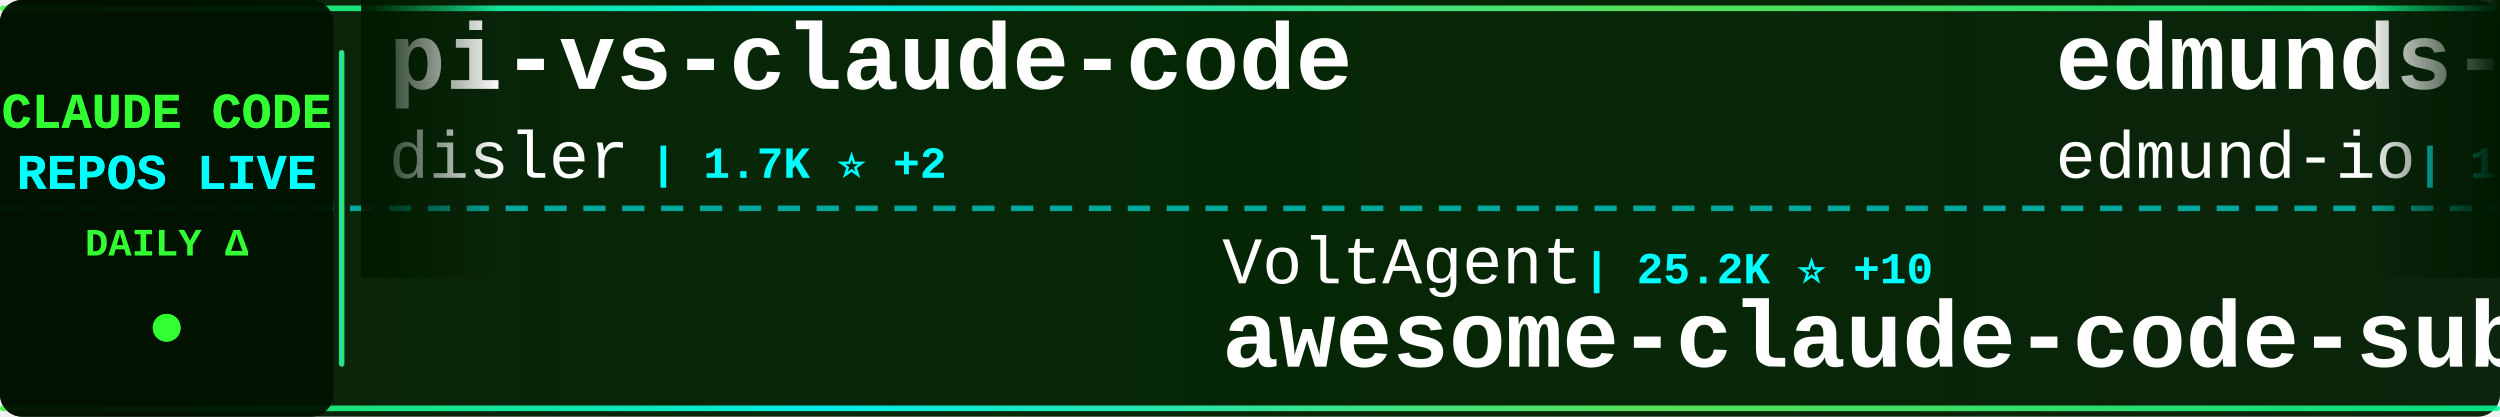
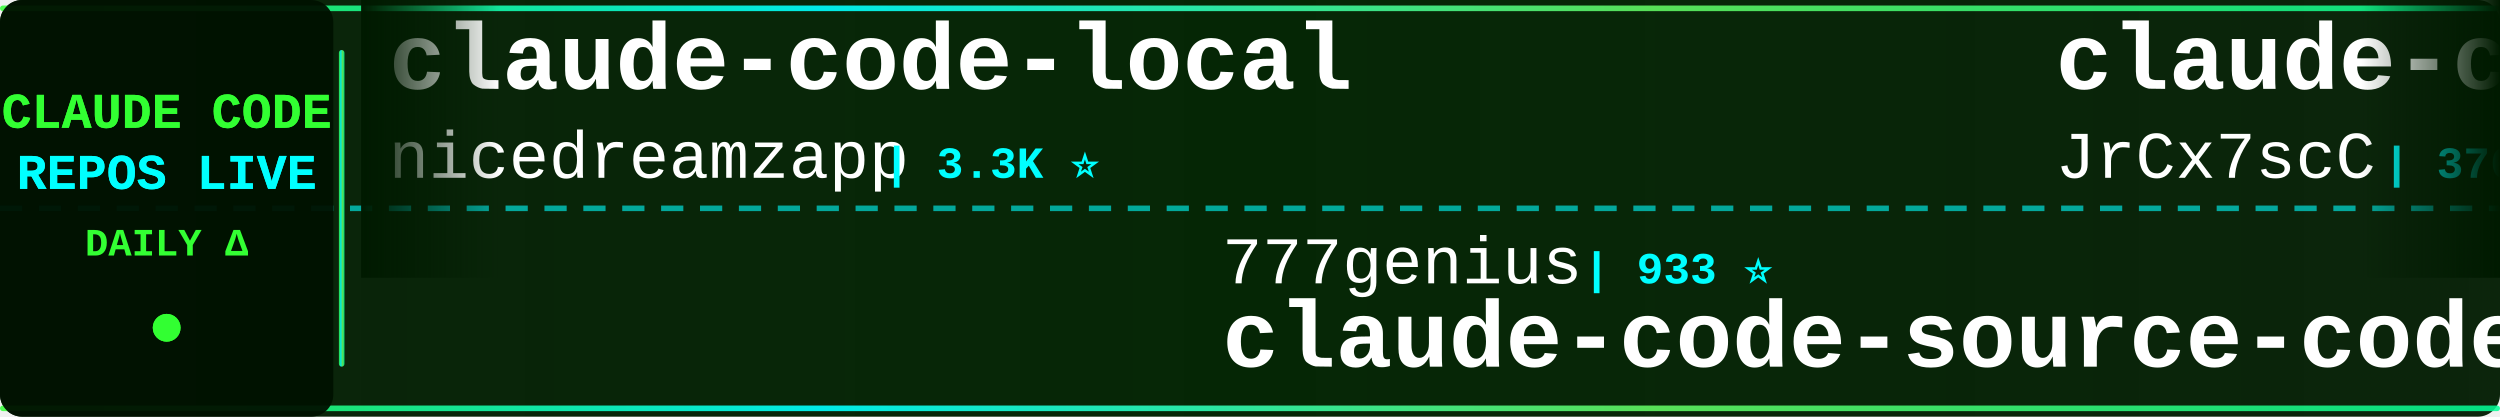
<svg xmlns="http://www.w3.org/2000/svg" width="900" height="150">
  <defs>
    <linearGradient id="tickerBg" x1="0%" y1="0%" x2="100%" y2="0%">
      <stop offset="0%" style="stop-color:#001a00;stop-opacity:0.95" />
      <stop offset="50%" style="stop-color:#002200;stop-opacity:0.98" />
      <stop offset="100%" style="stop-color:#001a00;stop-opacity:0.95" />
    </linearGradient>
    <linearGradient id="borderGrad" x1="0%" y1="0%" x2="100%" y2="0%">
      <stop offset="0%" style="stop-color:#33ff33;stop-opacity:0.85">
        <animate attributeName="stop-opacity" values="0.85;1;0.85" dur="2s" repeatCount="indefinite" />
      </stop>
      <stop offset="33%" style="stop-color:#00ffff;stop-opacity:0.9">
        <animate attributeName="stop-opacity" values="0.9;1;0.9" dur="2.2s" repeatCount="indefinite" />
      </stop>
      <stop offset="66%" style="stop-color:#66ff66;stop-opacity:0.85">
        <animate attributeName="stop-opacity" values="0.85;1;0.85" dur="1.8s" repeatCount="indefinite" />
      </stop>
      <stop offset="100%" style="stop-color:#00ff99;stop-opacity:0.85">
        <animate attributeName="stop-opacity" values="0.85;1;0.85" dur="2s" repeatCount="indefinite" />
      </stop>
    </linearGradient>
    <filter id="textGlow">
      <feGaussianBlur stdDeviation="0.1" result="coloredBlur" />
      <feMerge>
        <feMergeNode in="coloredBlur" />
        <feMergeNode in="SourceGraphic" />
      </feMerge>
    </filter>
    <filter id="metricGlow">
      <feGaussianBlur stdDeviation="0.2" result="coloredBlur" />
      <feMerge>
        <feMergeNode in="coloredBlur" />
        <feMergeNode in="SourceGraphic" />
      </feMerge>
    </filter>
    <linearGradient id="leftFade" x1="0%" y1="0%" x2="100%" y2="0%">
      <stop offset="0%" style="stop-color:#001a00;stop-opacity:1" />
      <stop offset="100%" style="stop-color:#001a00;stop-opacity:0" />
    </linearGradient>
    <linearGradient id="rightFade" x1="0%" y1="0%" x2="100%" y2="0%">
      <stop offset="0%" style="stop-color:#001a00;stop-opacity:0" />
      <stop offset="100%" style="stop-color:#001a00;stop-opacity:1" />
    </linearGradient>
  </defs>
  <rect width="900" height="150" fill="url(#tickerBg)" rx="8" />
  <rect x="0" y="2" width="900" height="2" fill="url(#borderGrad)" rx="1" />
  <rect x="0" y="146" width="900" height="2" fill="url(#borderGrad)" rx="1" />
  <line x1="0" y1="75" x2="900" y2="75" stroke="#00ffff" stroke-width="2" stroke-dasharray="8 6" opacity="0.6" />
  <rect x="0" y="0" width="120" height="150" fill="#001100" opacity="0.95" rx="8" />
  <text x="60" y="46" font-family="'Courier New', monospace" font-size="18" font-weight="bold" fill="#33ff33" text-anchor="middle" filter="url(#textGlow)">
    CLAUDE CODE
  </text>
  <text x="60" y="68" font-family="'Courier New', monospace" font-size="18" font-weight="bold" fill="#00ffff" text-anchor="middle" filter="url(#textGlow)">
    REPOS LIVE
  </text>
  <text x="60" y="92" font-family="'Courier New', monospace" font-size="14" font-weight="bold" fill="#33ff33" text-anchor="middle">
    DAILY Δ
  </text>
  <circle cx="60" cy="118" r="5" fill="#33ff33" filter="url(#metricGlow)">
    <animate attributeName="r" values="4;6;4" dur="1.5s" repeatCount="indefinite" />
    <animate attributeName="opacity" values="0.6;1;0.6" dur="1.5s" repeatCount="indefinite" />
  </circle>
  <rect x="122" y="18" width="2" height="114" fill="url(#borderGrad)" rx="1" />
  <clipPath id="tickerClip">
    <rect x="130" y="0" width="770" height="150" />
  </clipPath>
  <g clip-path="url(#tickerClip)">
    <g id="tickerItems">
      <animateTransform attributeName="transform" attributeType="XML" type="translate" from="0 0" to="-3000 0" dur="54s" repeatCount="indefinite" />
      <g transform="translate(0, 0)">
-         <text x="140" y="32" font-family="'Courier New', monospace" font-size="34" font-weight="bold" fill="#ffffff">pi-vs-claude-code</text>
-         <text x="140" y="64" font-family="'Courier New', monospace" font-size="24" font-weight="normal" fill="#ffffff" opacity="1.0">disler</text>
-         <text x="234" y="64" font-family="'Courier New', monospace" font-size="16" font-weight="bold" fill="#00ffff"> | 1.7K ⭐ +2</text>
+         <text x="140" y="32" font-family="'Courier New', monospace" font-size="34" font-weight="bold" fill="#ffffff">claude-code-local</text>
+         <text x="140" y="64" font-family="'Courier New', monospace" font-size="24" font-weight="normal" fill="#ffffff" opacity="1.0">nicedreamzapp</text>
+         <text x="318" y="64" font-family="'Courier New', monospace" font-size="16" font-weight="bold" fill="#00ffff"> | 3.3K ⭐</text>
      </g>
      <g transform="translate(300, 0)">
-         <text x="140" y="102" font-family="'Courier New', monospace" font-size="24" font-weight="normal" fill="#ffffff" opacity="1.0">VoltAgent</text>
-         <text x="270" y="102" font-family="'Courier New', monospace" font-size="16" font-weight="bold" fill="#00ffff"> | 25.2K ⭐ +10</text>
-         <text x="140" y="132" font-family="'Courier New', monospace" font-size="34" font-weight="bold" fill="#ffffff">awesome-claude-code-suba...</text>
+         <text x="140" y="102" font-family="'Courier New', monospace" font-size="24" font-weight="normal" fill="#ffffff" opacity="1.0">777genius</text>
+         <text x="270" y="102" font-family="'Courier New', monospace" font-size="16" font-weight="bold" fill="#00ffff"> | 933 ⭐</text>
+         <text x="140" y="132" font-family="'Courier New', monospace" font-size="34" font-weight="bold" fill="#ffffff">claude-code-source-code</text>
      </g>
      <g transform="translate(600, 0)">
-         <text x="140" y="32" font-family="'Courier New', monospace" font-size="34" font-weight="bold" fill="#ffffff">edmunds-claude-code</text>
-         <text x="140" y="64" font-family="'Courier New', monospace" font-size="24" font-weight="normal" fill="#ffffff" opacity="1.0">edmund-io</text>
-         <text x="270" y="64" font-family="'Courier New', monospace" font-size="16" font-weight="bold" fill="#00ffff"> | 1.5K ⭐</text>
+         <text x="140" y="32" font-family="'Courier New', monospace" font-size="34" font-weight="bold" fill="#ffffff">claude-code-source</text>
+         <text x="140" y="64" font-family="'Courier New', monospace" font-size="24" font-weight="normal" fill="#ffffff" opacity="1.0">JrCx7scC</text>
+         <text x="258" y="64" font-family="'Courier New', monospace" font-size="16" font-weight="bold" fill="#00ffff"> | 376 ⭐</text>
      </g>
      <g transform="translate(900, 0)">
-         <text x="140" y="102" font-family="'Courier New', monospace" font-size="24" font-weight="normal" fill="#ffffff" opacity="1.0">alejandrobalderas</text>
-         <text x="366" y="102" font-family="'Courier New', monospace" font-size="16" font-weight="bold" fill="#00ffff"> | 2.8K ⭐ +7</text>
-         <text x="140" y="132" font-family="'Courier New', monospace" font-size="34" font-weight="bold" fill="#ffffff">claude-code-from-source</text>
+         <text x="140" y="102" font-family="'Courier New', monospace" font-size="24" font-weight="normal" fill="#ffffff" opacity="1.0">andrew-kramer-inno</text>
+         <text x="378" y="102" font-family="'Courier New', monospace" font-size="16" font-weight="bold" fill="#00ffff"> | 596 ⭐</text>
+         <text x="140" y="132" font-family="'Courier New', monospace" font-size="34" font-weight="bold" fill="#ffffff">claude-code-source-build</text>
      </g>
      <g transform="translate(1200, 0)">
        <text x="140" y="32" font-family="'Courier New', monospace" font-size="34" font-weight="bold" fill="#ffffff">andrej-karpathy-skills</text>
        <text x="140" y="64" font-family="'Courier New', monospace" font-size="24" font-weight="normal" fill="#ffffff" opacity="1.0">multica-ai</text>
-         <text x="282" y="64" font-family="'Courier New', monospace" font-size="16" font-weight="bold" fill="#00ffff"> | 213.9K ⭐ +68</text>
+         <text x="282" y="64" font-family="'Courier New', monospace" font-size="16" font-weight="bold" fill="#00ffff"> | 213.9K ⭐ +63</text>
      </g>
      <g transform="translate(1500, 0)">
-         <text x="140" y="102" font-family="'Courier New', monospace" font-size="24" font-weight="normal" fill="#ffffff" opacity="1.0">anthropics</text>
-         <text x="282" y="102" font-family="'Courier New', monospace" font-size="16" font-weight="bold" fill="#00ffff"> | 985 ⭐ -1</text>
-         <text x="140" y="132" font-family="'Courier New', monospace" font-size="34" font-weight="bold" fill="#ffffff">claude-code-base-action</text>
+         <text x="140" y="102" font-family="'Courier New', monospace" font-size="24" font-weight="normal" fill="#ffffff" opacity="1.0">huangserva</text>
+         <text x="282" y="102" font-family="'Courier New', monospace" font-size="16" font-weight="bold" fill="#00ffff"> | 629 ⭐</text>
+         <text x="140" y="132" font-family="'Courier New', monospace" font-size="34" font-weight="bold" fill="#ffffff">claude-code-cli</text>
      </g>
      <g transform="translate(1800, 0)">
+         <text x="140" y="32" font-family="'Courier New', monospace" font-size="34" font-weight="bold" fill="#ffffff">claude-code-analysis</text>
+         <text x="140" y="64" font-family="'Courier New', monospace" font-size="24" font-weight="normal" fill="#ffffff" opacity="1.0">liuup</text>
+         <text x="222" y="64" font-family="'Courier New', monospace" font-size="16" font-weight="bold" fill="#00ffff"> | 3.9K ⭐</text>
+       </g>
+       <g transform="translate(2100, 0)">
+         <text x="140" y="102" font-family="'Courier New', monospace" font-size="24" font-weight="normal" fill="#ffffff" opacity="1.0">krusemediallc</text>
+         <text x="318" y="102" font-family="'Courier New', monospace" font-size="16" font-weight="bold" fill="#00ffff"> | 1.5K ⭐ +1</text>
+         <text x="140" y="132" font-family="'Courier New', monospace" font-size="34" font-weight="bold" fill="#ffffff">arcads-claude-code</text>
+       </g>
+       <g transform="translate(2400, 0)">
+         <text x="140" y="32" font-family="'Courier New', monospace" font-size="34" font-weight="bold" fill="#ffffff">Claude-code</text>
+         <text x="140" y="64" font-family="'Courier New', monospace" font-size="24" font-weight="normal" fill="#ffffff" opacity="1.0">fazxes</text>
+         <text x="234" y="64" font-family="'Courier New', monospace" font-size="16" font-weight="bold" fill="#00ffff"> | 241 ⭐</text>
+       </g>
+       <g transform="translate(2700, 0)">
+         <text x="140" y="102" font-family="'Courier New', monospace" font-size="24" font-weight="normal" fill="#ffffff" opacity="1.0">ding113</text>
+         <text x="246" y="102" font-family="'Courier New', monospace" font-size="16" font-weight="bold" fill="#00ffff"> | 3.4K ⭐ +1</text>
+         <text x="140" y="132" font-family="'Courier New', monospace" font-size="34" font-weight="bold" fill="#ffffff">claude-code-hub</text>
+       </g>
+       <g transform="translate(3000, 0)">
        <text x="140" y="32" font-family="'Courier New', monospace" font-size="34" font-weight="bold" fill="#ffffff">claude-code-local</text>
        <text x="140" y="64" font-family="'Courier New', monospace" font-size="24" font-weight="normal" fill="#ffffff" opacity="1.0">nicedreamzapp</text>
        <text x="318" y="64" font-family="'Courier New', monospace" font-size="16" font-weight="bold" fill="#00ffff"> | 3.3K ⭐</text>
      </g>
-       <g transform="translate(2100, 0)">
-         <text x="140" y="102" font-family="'Courier New', monospace" font-size="24" font-weight="normal" fill="#ffffff" opacity="1.0">zebbern</text>
-         <text x="246" y="102" font-family="'Courier New', monospace" font-size="16" font-weight="bold" fill="#00ffff"> | 4.6K ⭐</text>
-         <text x="140" y="132" font-family="'Courier New', monospace" font-size="34" font-weight="bold" fill="#ffffff">claude-code-guide</text>
-       </g>
-       <g transform="translate(2400, 0)">
-         <text x="140" y="32" font-family="'Courier New', monospace" font-size="34" font-weight="bold" fill="#ffffff">claude-code-book</text>
-         <text x="140" y="64" font-family="'Courier New', monospace" font-size="24" font-weight="normal" fill="#ffffff" opacity="1.0">lintsinghua</text>
-         <text x="294" y="64" font-family="'Courier New', monospace" font-size="16" font-weight="bold" fill="#00ffff"> | 4.3K ⭐ +2</text>
-       </g>
-       <g transform="translate(2700, 0)">
-         <text x="140" y="102" font-family="'Courier New', monospace" font-size="24" font-weight="normal" fill="#ffffff" opacity="1.0">davila7</text>
-         <text x="246" y="102" font-family="'Courier New', monospace" font-size="16" font-weight="bold" fill="#00ffff"> | 30.8K ⭐ +1</text>
-         <text x="140" y="132" font-family="'Courier New', monospace" font-size="34" font-weight="bold" fill="#ffffff">claude-code-templates</text>
-       </g>
-       <g transform="translate(3000, 0)">
-         <text x="140" y="32" font-family="'Courier New', monospace" font-size="34" font-weight="bold" fill="#ffffff">pi-vs-claude-code</text>
-         <text x="140" y="64" font-family="'Courier New', monospace" font-size="24" font-weight="normal" fill="#ffffff" opacity="1.0">disler</text>
-         <text x="234" y="64" font-family="'Courier New', monospace" font-size="16" font-weight="bold" fill="#00ffff"> | 1.7K ⭐ +2</text>
-       </g>
      <g transform="translate(3300, 0)">
-         <text x="140" y="102" font-family="'Courier New', monospace" font-size="24" font-weight="normal" fill="#ffffff" opacity="1.0">VoltAgent</text>
-         <text x="270" y="102" font-family="'Courier New', monospace" font-size="16" font-weight="bold" fill="#00ffff"> | 25.2K ⭐ +10</text>
-         <text x="140" y="132" font-family="'Courier New', monospace" font-size="34" font-weight="bold" fill="#ffffff">awesome-claude-code-suba...</text>
+         <text x="140" y="102" font-family="'Courier New', monospace" font-size="24" font-weight="normal" fill="#ffffff" opacity="1.0">777genius</text>
+         <text x="270" y="102" font-family="'Courier New', monospace" font-size="16" font-weight="bold" fill="#00ffff"> | 933 ⭐</text>
+         <text x="140" y="132" font-family="'Courier New', monospace" font-size="34" font-weight="bold" fill="#ffffff">claude-code-source-code</text>
      </g>
      <g transform="translate(3600, 0)">
-         <text x="140" y="32" font-family="'Courier New', monospace" font-size="34" font-weight="bold" fill="#ffffff">edmunds-claude-code</text>
-         <text x="140" y="64" font-family="'Courier New', monospace" font-size="24" font-weight="normal" fill="#ffffff" opacity="1.0">edmund-io</text>
-         <text x="270" y="64" font-family="'Courier New', monospace" font-size="16" font-weight="bold" fill="#00ffff"> | 1.5K ⭐</text>
+         <text x="140" y="32" font-family="'Courier New', monospace" font-size="34" font-weight="bold" fill="#ffffff">claude-code-source</text>
+         <text x="140" y="64" font-family="'Courier New', monospace" font-size="24" font-weight="normal" fill="#ffffff" opacity="1.0">JrCx7scC</text>
+         <text x="258" y="64" font-family="'Courier New', monospace" font-size="16" font-weight="bold" fill="#00ffff"> | 376 ⭐</text>
      </g>
      <g transform="translate(3900, 0)">
-         <text x="140" y="102" font-family="'Courier New', monospace" font-size="24" font-weight="normal" fill="#ffffff" opacity="1.0">alejandrobalderas</text>
-         <text x="366" y="102" font-family="'Courier New', monospace" font-size="16" font-weight="bold" fill="#00ffff"> | 2.8K ⭐ +7</text>
-         <text x="140" y="132" font-family="'Courier New', monospace" font-size="34" font-weight="bold" fill="#ffffff">claude-code-from-source</text>
+         <text x="140" y="102" font-family="'Courier New', monospace" font-size="24" font-weight="normal" fill="#ffffff" opacity="1.0">andrew-kramer-inno</text>
+         <text x="378" y="102" font-family="'Courier New', monospace" font-size="16" font-weight="bold" fill="#00ffff"> | 596 ⭐</text>
+         <text x="140" y="132" font-family="'Courier New', monospace" font-size="34" font-weight="bold" fill="#ffffff">claude-code-source-build</text>
      </g>
    </g>
  </g>
  <rect x="130" y="0" width="50" height="100" fill="url(#leftFade)" />
  <rect x="850" y="0" width="50" height="100" fill="url(#rightFade)" />
</svg>
